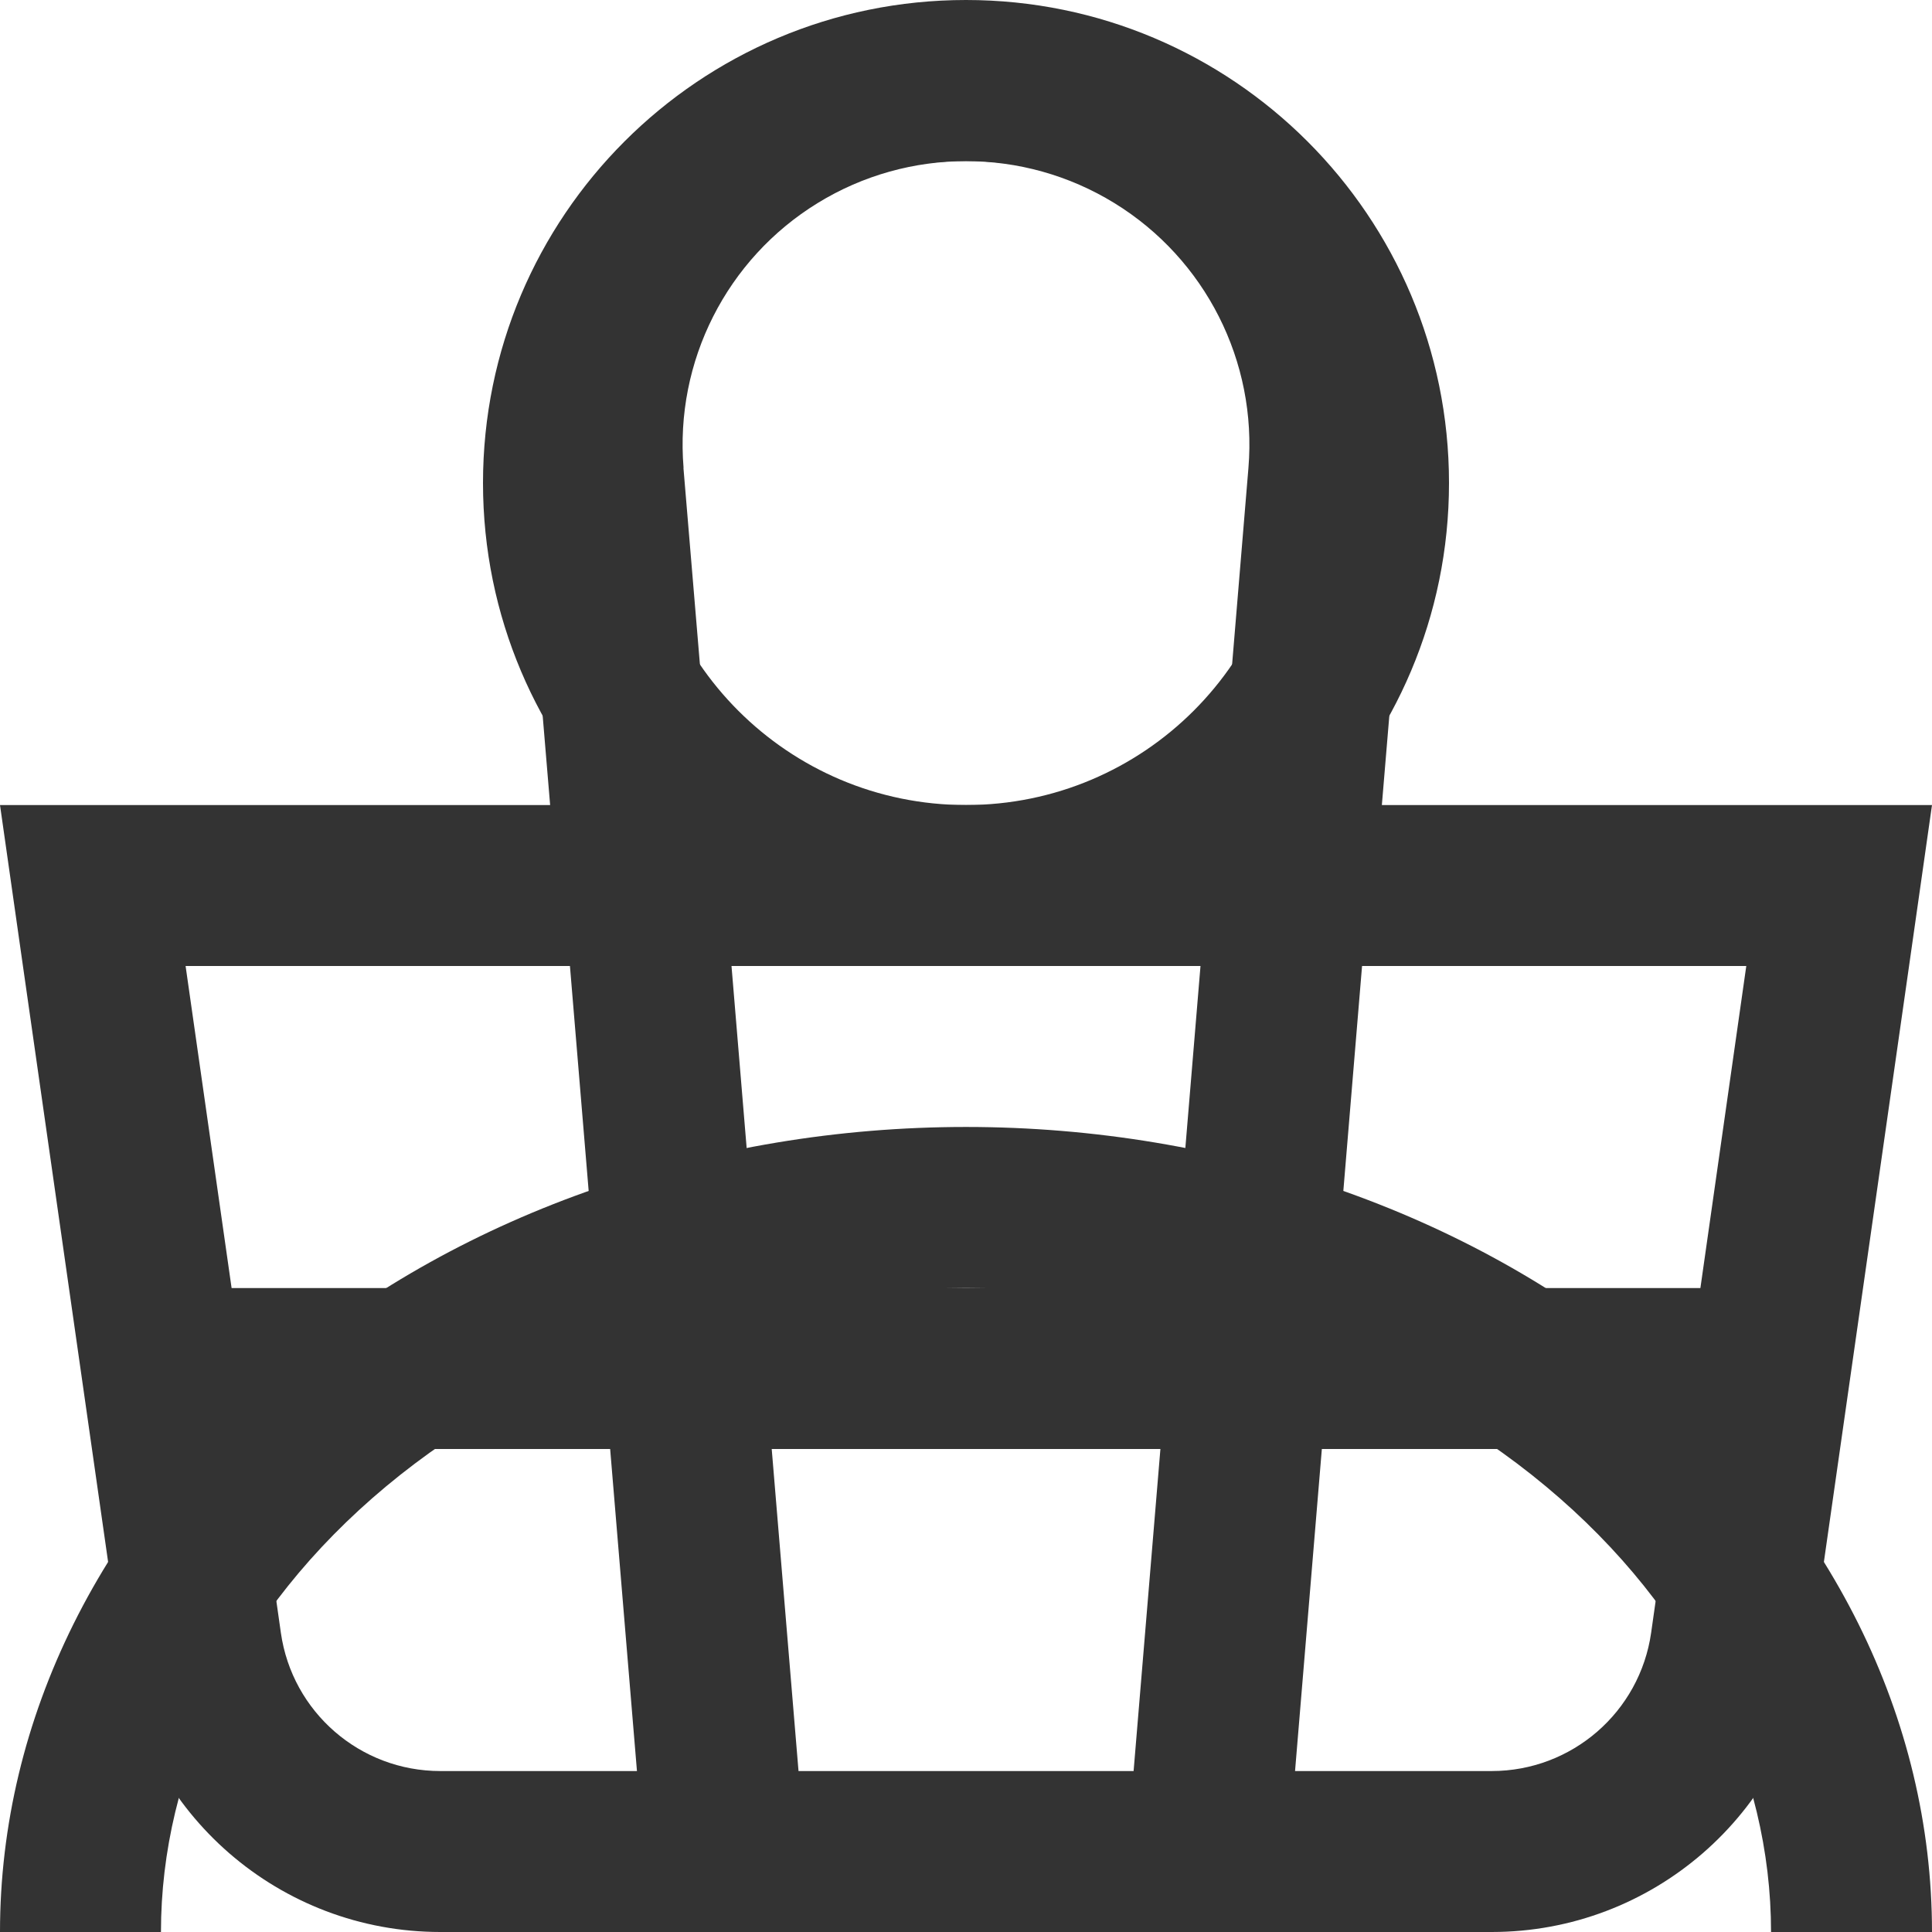
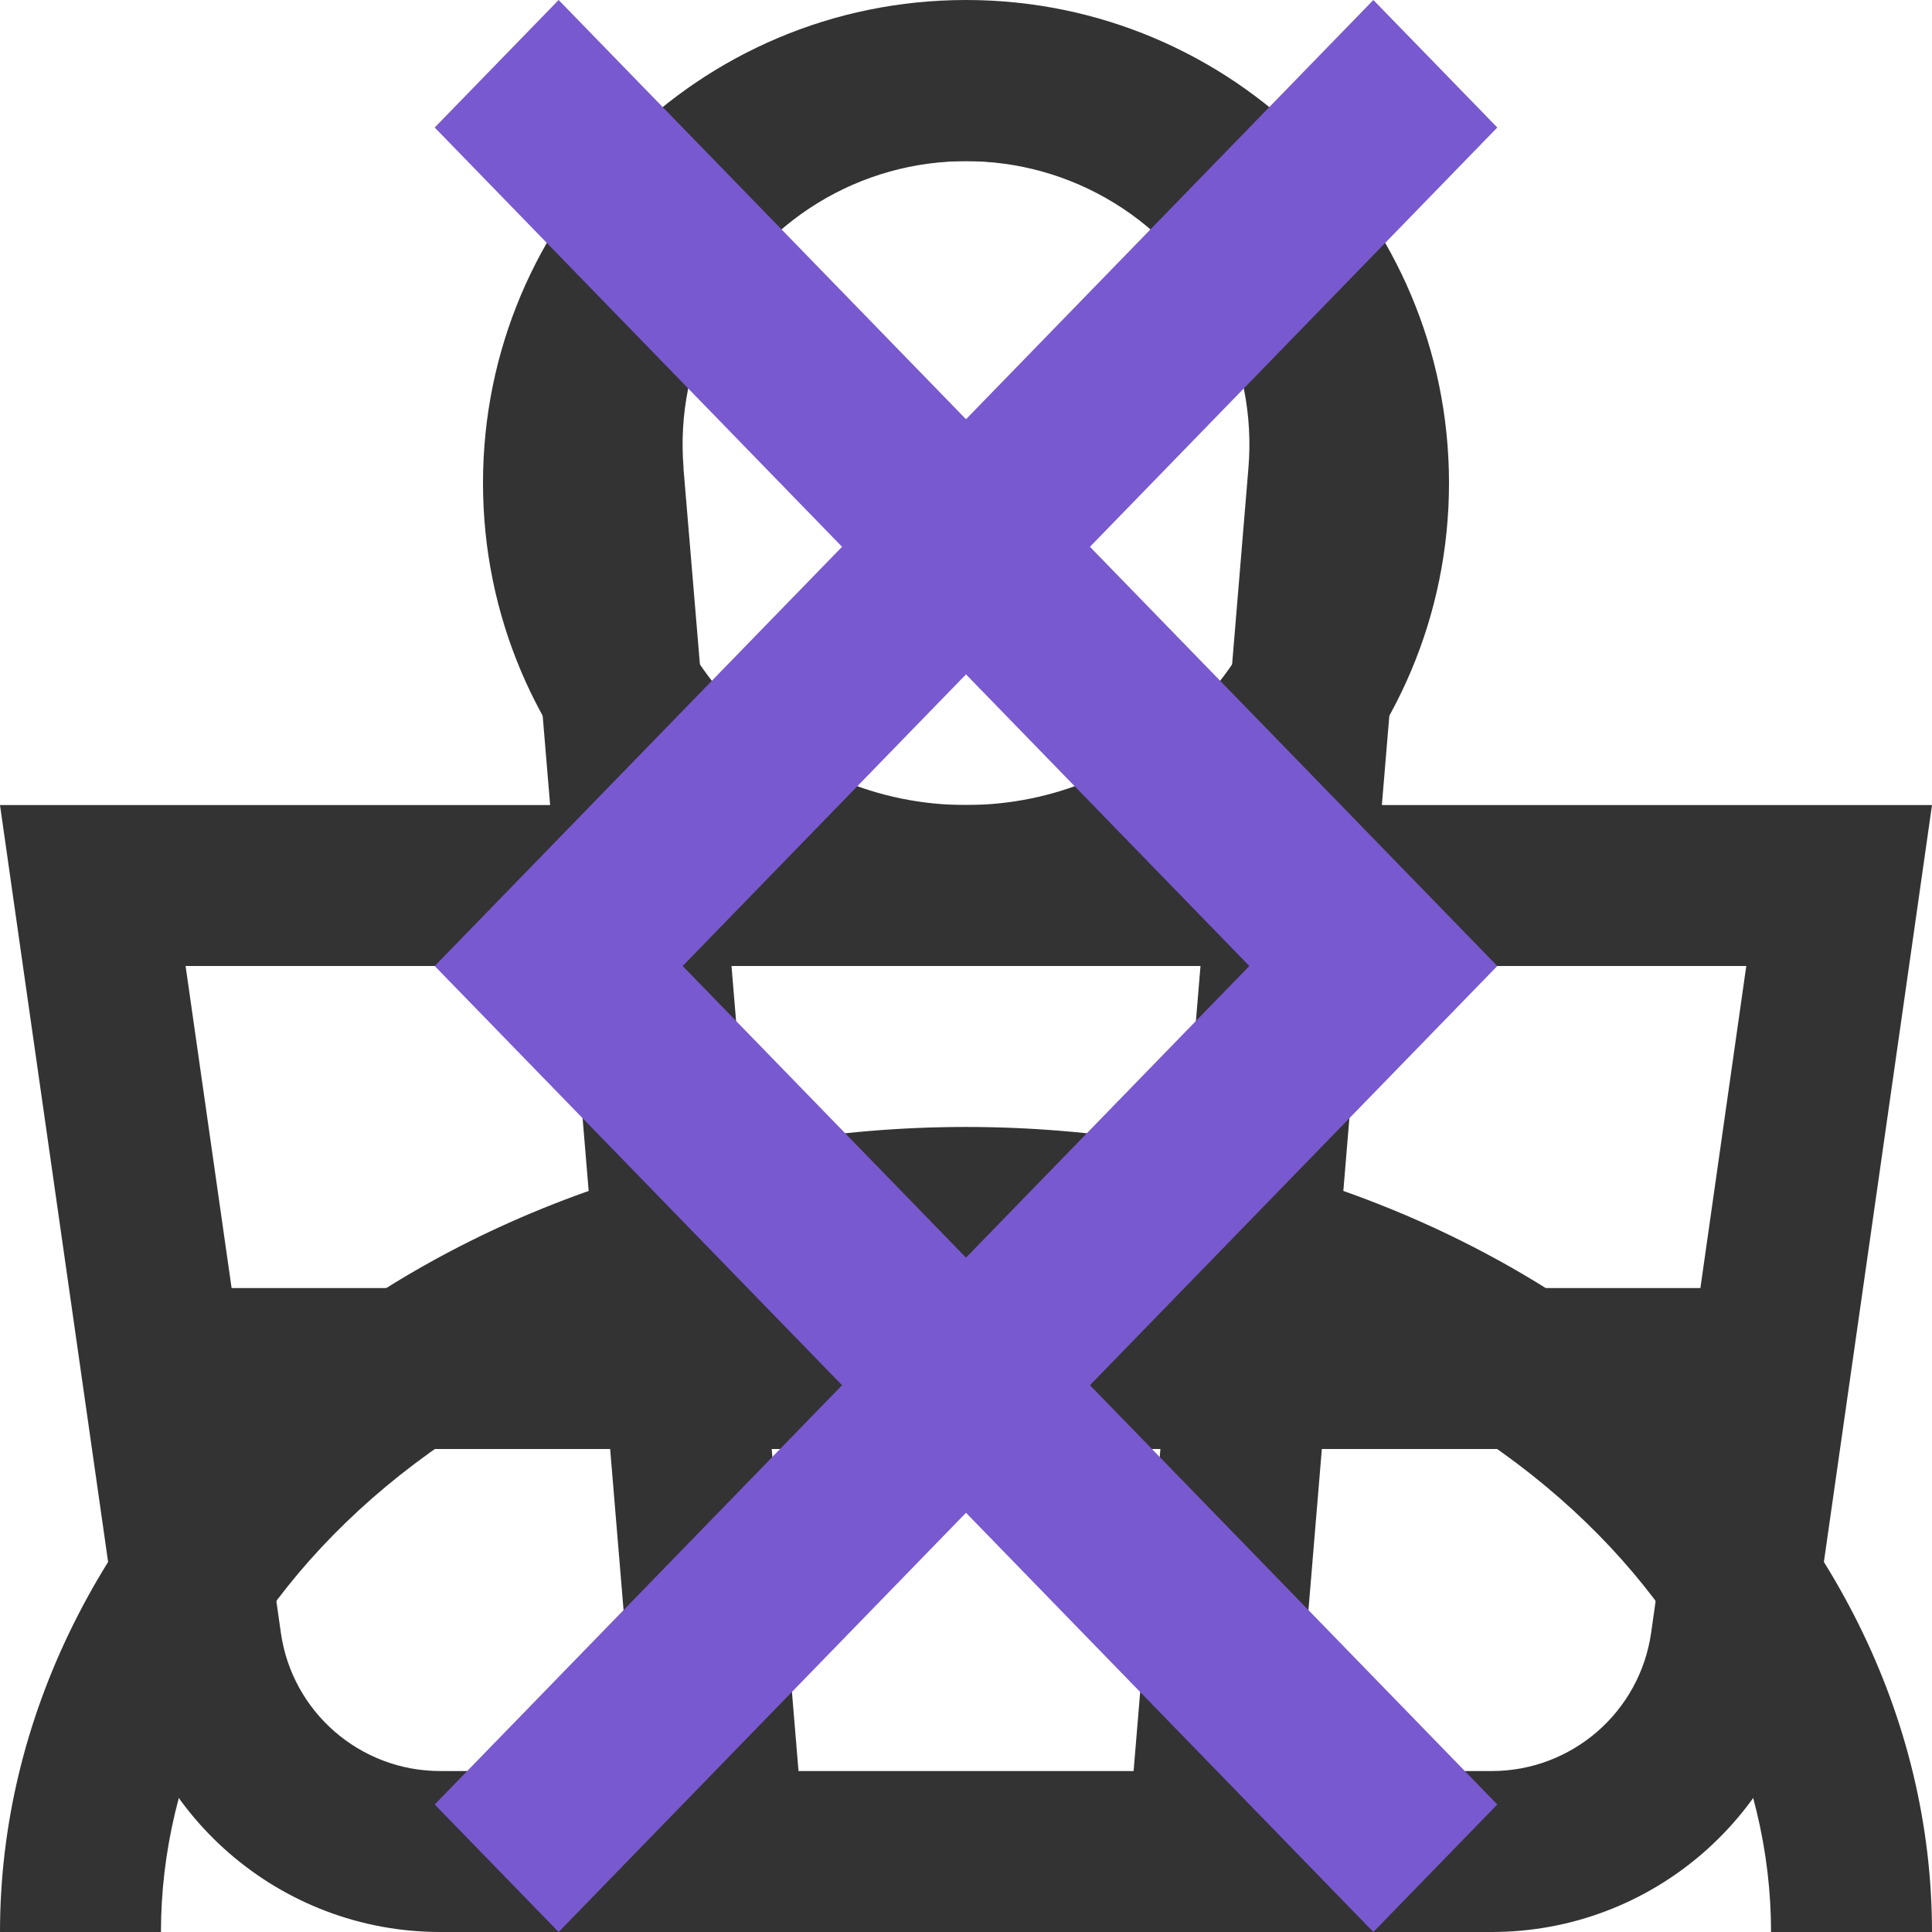
<svg xmlns="http://www.w3.org/2000/svg">
  <style>:root svg:not(:target){display:none}</style>
  <svg fill="none" id="account" viewBox="0 0 16 16">
    <path fill-rule="evenodd" clip-rule="evenodd" d="M10.667 4a2.667 2.667 0 1 1-5.334 0 2.667 2.667 0 0 1 5.334 0ZM12 4a4 4 0 1 1-8 0 4 4 0 0 1 8 0Zm-8.803 8.31C4.437 11.277 6.16 10.667 8 10.667s3.564.61 4.803 1.643c1.232 1.027 1.864 2.362 1.864 3.69H16c0-1.768-.843-3.464-2.343-4.714-1.5-1.25-3.535-1.953-5.657-1.953s-4.157.703-5.657 1.953S0 14.232 0 16h1.333c0-1.328.632-2.663 1.864-3.69Z" fill="#333" />
  </svg>
  <svg fill="none" id="basket" viewBox="0 0 16 16">
    <path fill-rule="evenodd" clip-rule="evenodd" d="m5.66 3.875.234 2.792h4.213l.232-2.792a2.347 2.347 0 1 0-4.678 0Zm5.784 2.792.224-2.68a3.68 3.68 0 1 0-7.336 0l.224 2.68H0L.19 8l.816 5.71A2.667 2.667 0 0 0 3.646 16h8.708a2.667 2.667 0 0 0 2.64-2.29L15.81 8 16 6.667h-4.556ZM11.334 8h-.054l-.222 2.667h3.024L14.462 8h-3.129ZM9.941 8H6.058l.222 2.667h3.44L9.942 8ZM4.72 8H1.537l.381 2.667h3.024L4.72 8Zm1.893 6.667L6.391 12H9.61l-.222 2.667H6.613ZM10.947 12l-.222 2.667h1.629c.663 0 1.226-.488 1.32-1.145L13.89 12h-2.944Zm-5.894 0 .222 2.667H3.646a1.333 1.333 0 0 1-1.32-1.145L2.11 12h2.944Z" fill="#333" />
  </svg>
+   <svg fill="none" id="next" viewBox="0 0 11 20">
+     <path fill-rule="evenodd" clip-rule="evenodd" d="M1.283 0 0 1.32 8.433 10 0 18.68 1.283 20 11 10 1.283 0Z" fill="#7859CF" />
+   </svg>
+   <svg fill="none" id="prev" viewBox="0 0 11 20">
+     <path fill-rule="evenodd" clip-rule="evenodd" d="M9.717 0 11 1.32 2.567 10 11 18.68 9.717 20 0 10 9.717 0Z" fill="#7859CF" />
+   </svg>
</svg>
